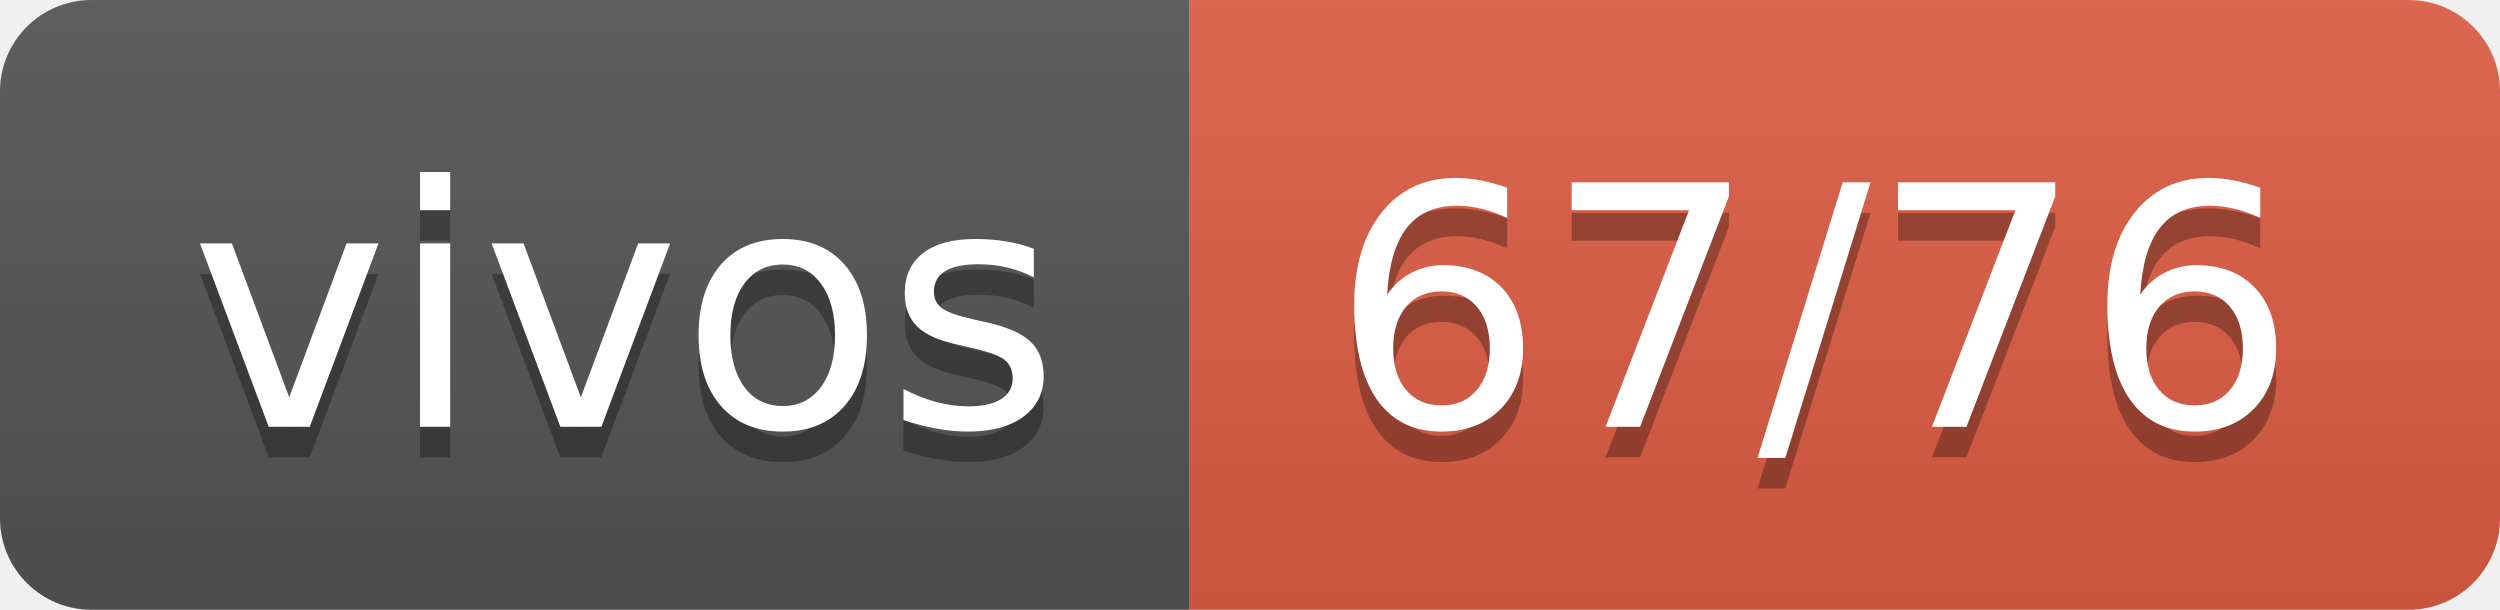
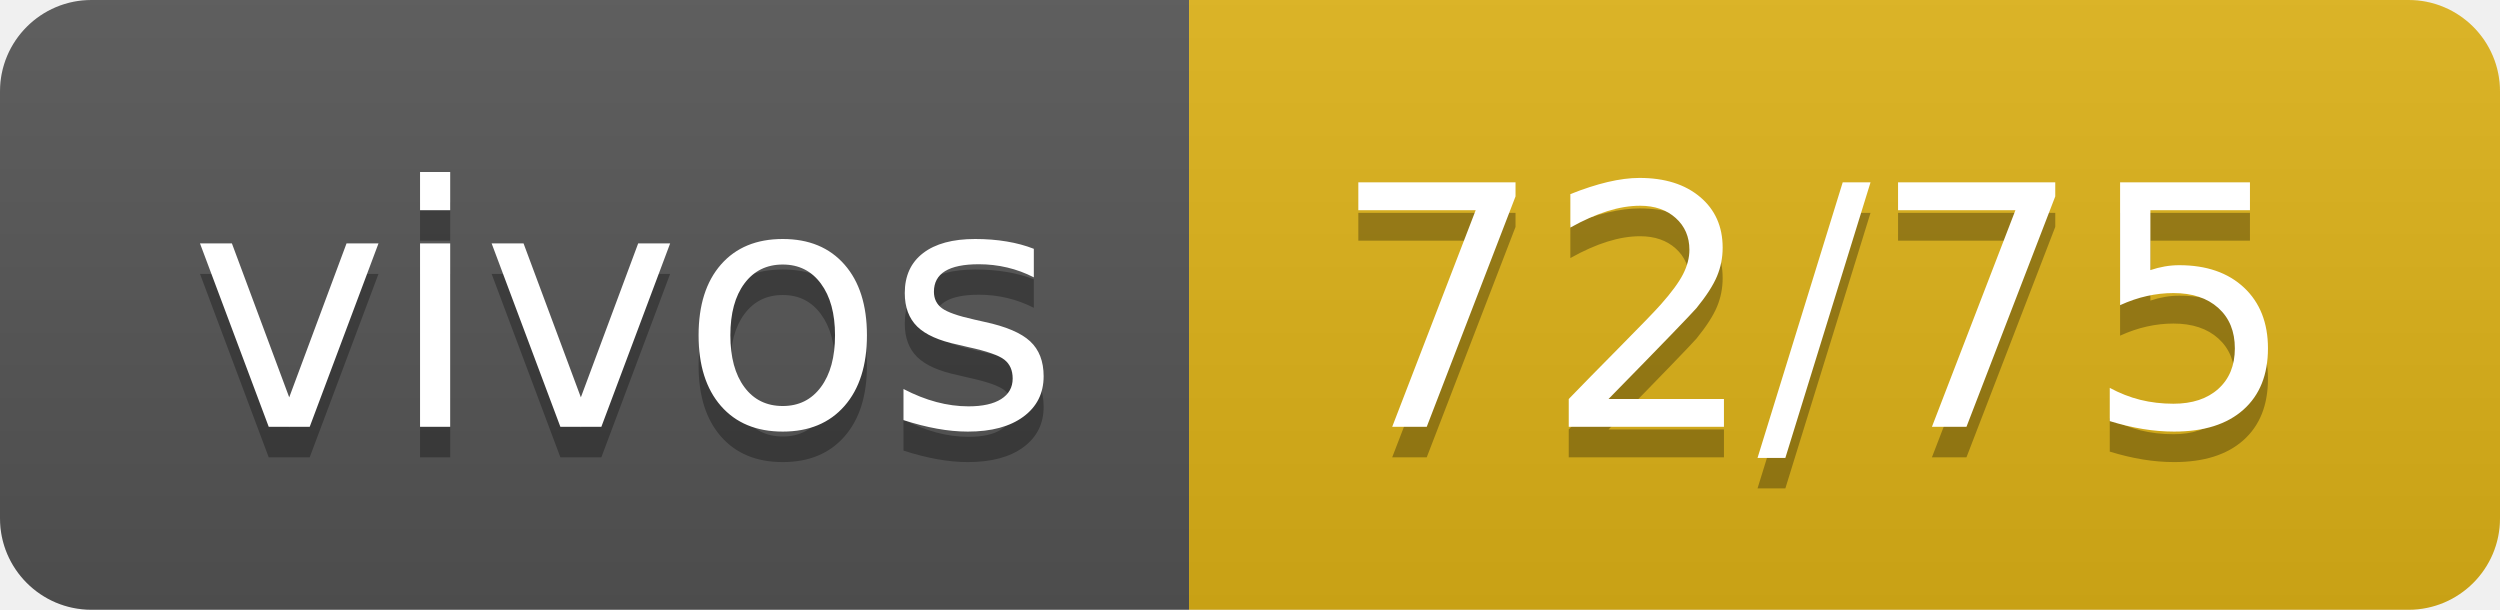
- <svg xmlns="http://www.w3.org/2000/svg" width="82" height="20" role="img" aria-label="vivos: 67/76">
+ <svg xmlns="http://www.w3.org/2000/svg" width="82" height="20" role="img" aria-label="vivos: 72/75">
  <linearGradient id="s" x2="0" y2="100%">
    <stop offset="0" stop-color="#bbb" stop-opacity=".1" />
    <stop offset="1" stop-opacity=".1" />
  </linearGradient>
  <clipPath id="r">
    <rect width="82" height="20" rx="3" fill="#fff" />
  </clipPath>
  <g clip-path="url(#r)">
    <rect width="39" height="20" fill="#555" />
-     <rect x="39" width="43" height="20" fill="#e05d44" />
+     <rect x="39" width="43" height="20" fill="#dfb317" />
    <rect width="82" height="20" fill="url(#s)" />
  </g>
  <g fill="#fff" text-anchor="middle" font-family="Verdana,Geneva,DejaVu Sans,sans-serif" text-rendering="geometricPrecision" font-size="110">
    <text aria-hidden="true" x="205" y="150" fill="#010101" fill-opacity=".3" transform="scale(.1)" textLength="290">vivos</text>
    <text x="205" y="140" transform="scale(.1)" fill="#fff" textLength="290">vivos</text>
-     <text aria-hidden="true" x="595" y="150" fill="#010101" fill-opacity=".3" transform="scale(.1)" textLength="330">67/76</text>
-     <text x="595" y="140" transform="scale(.1)" fill="#fff" textLength="330">67/76</text>
+     <text aria-hidden="true" x="595" y="150" fill="#010101" fill-opacity=".3" transform="scale(.1)" textLength="330">72/75</text>
+     <text x="595" y="140" transform="scale(.1)" fill="#fff" textLength="330">72/75</text>
  </g>
</svg>
